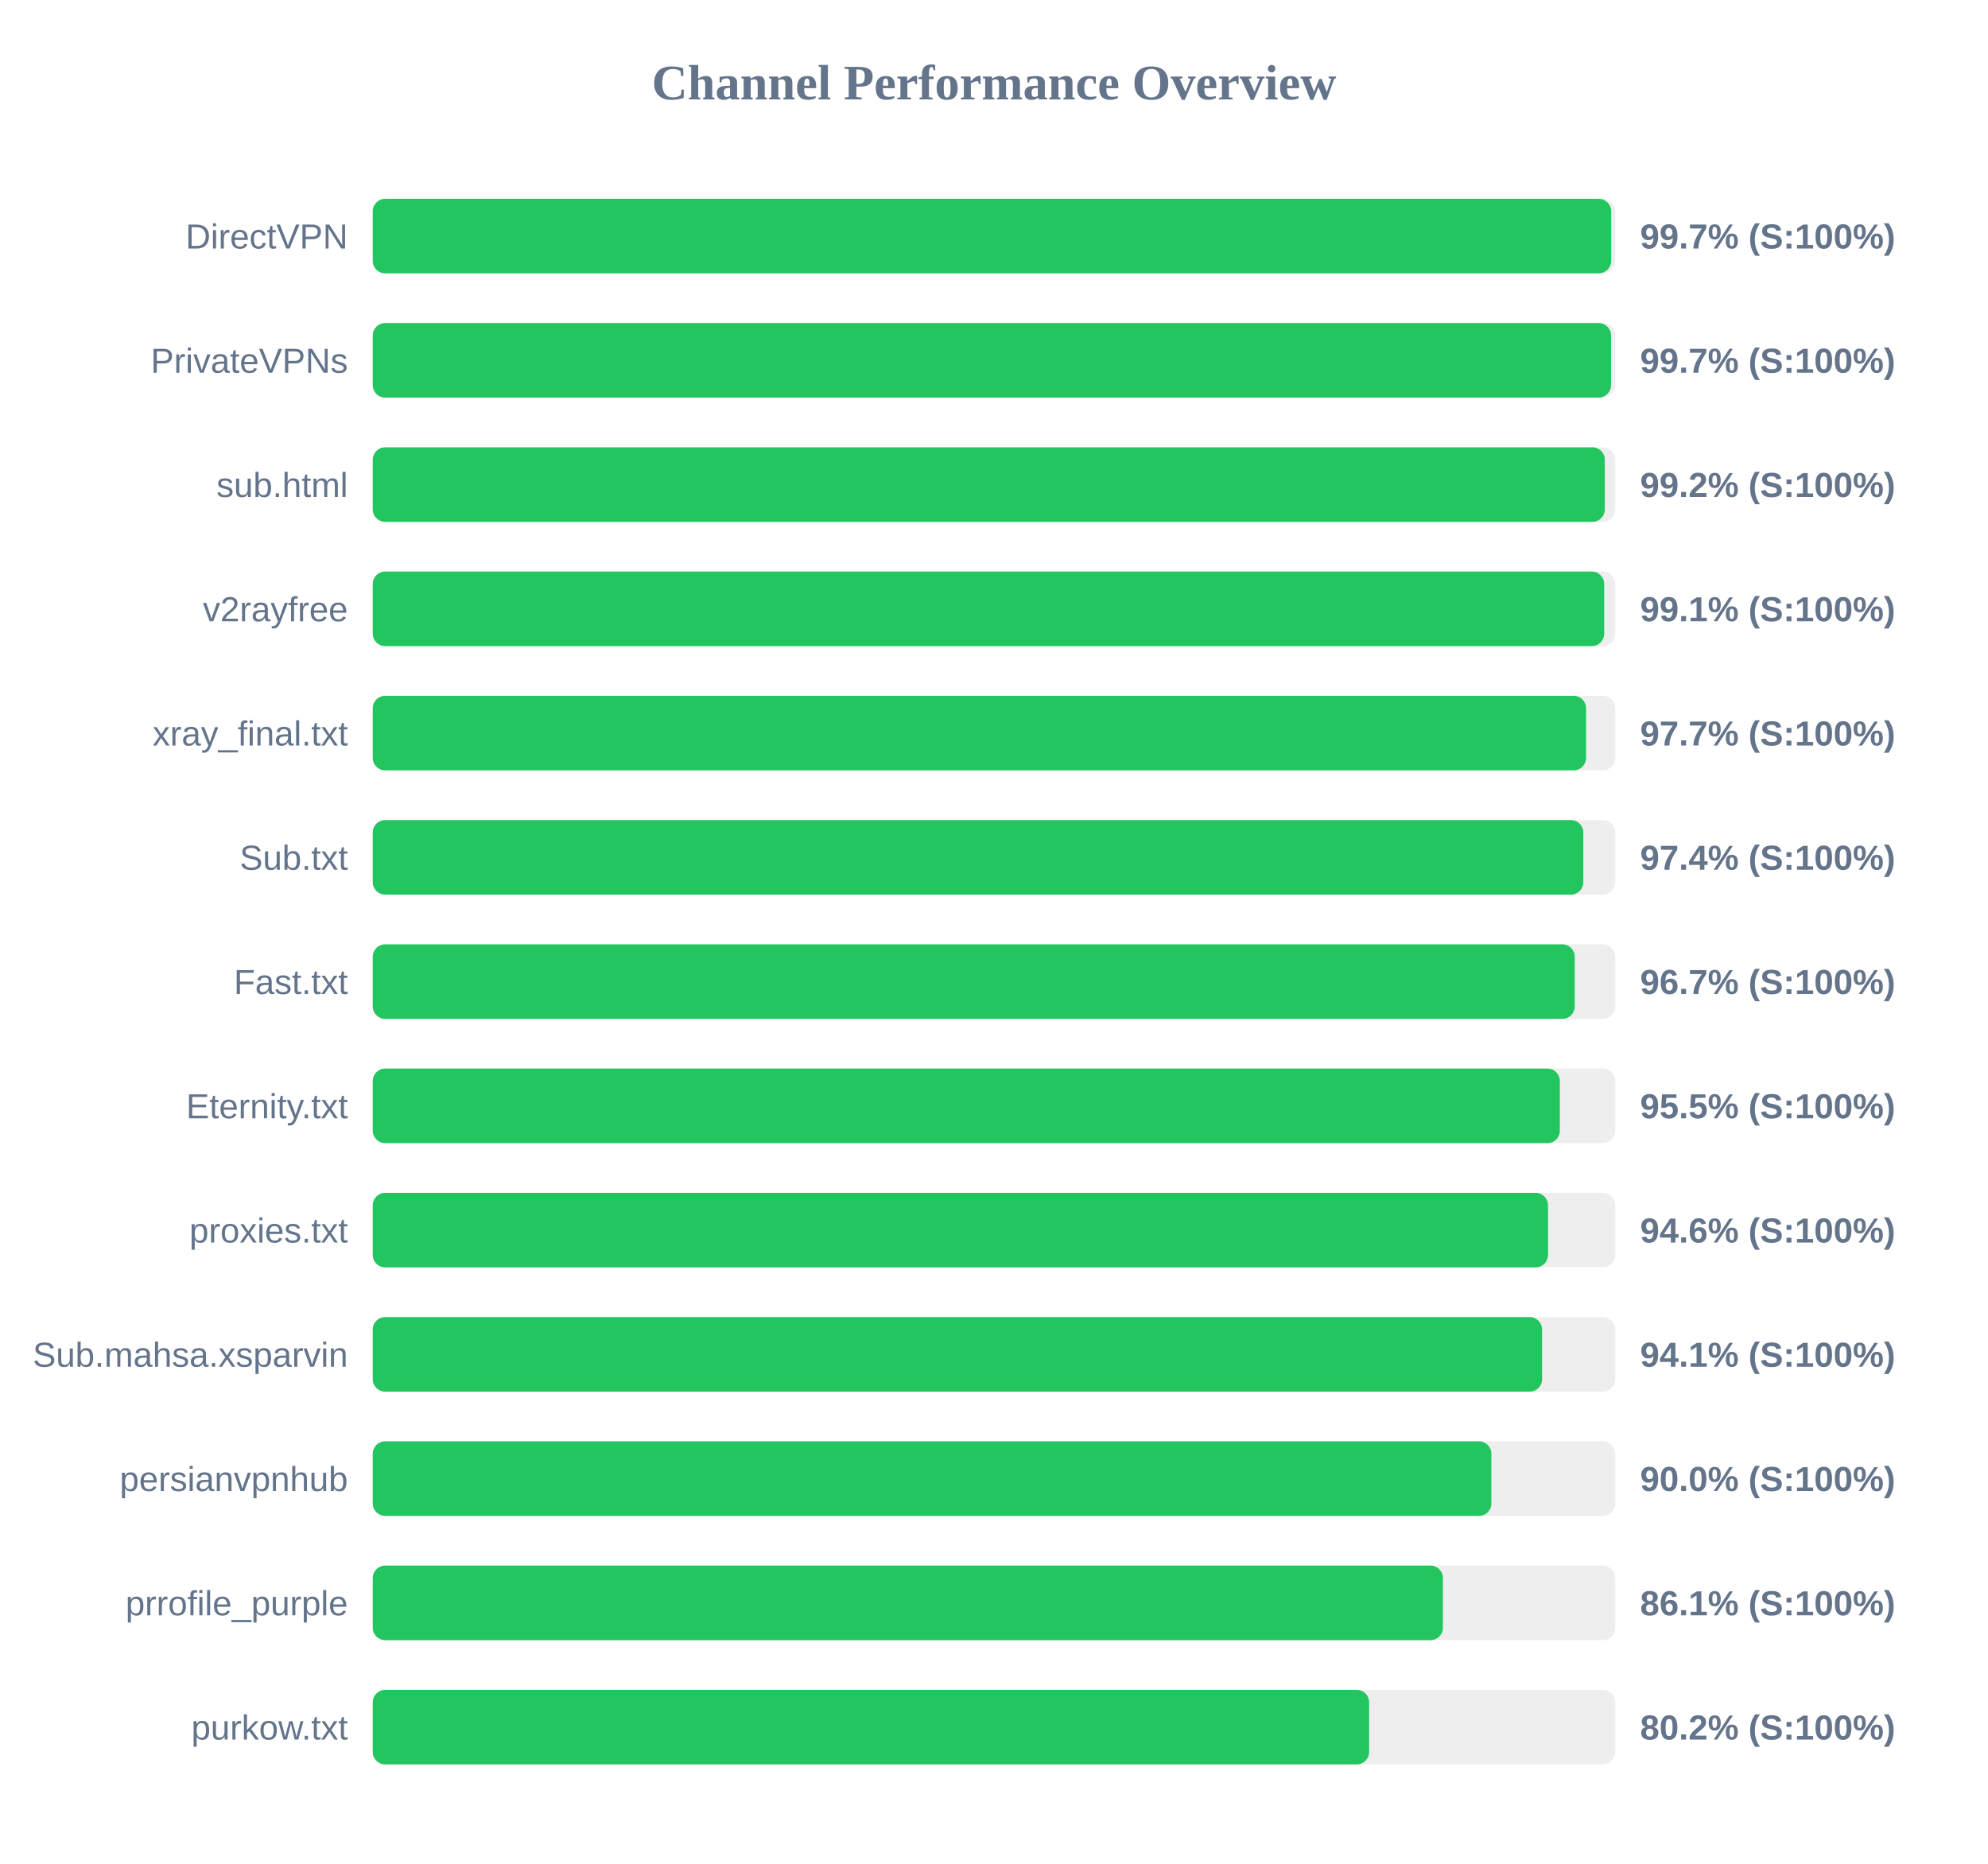
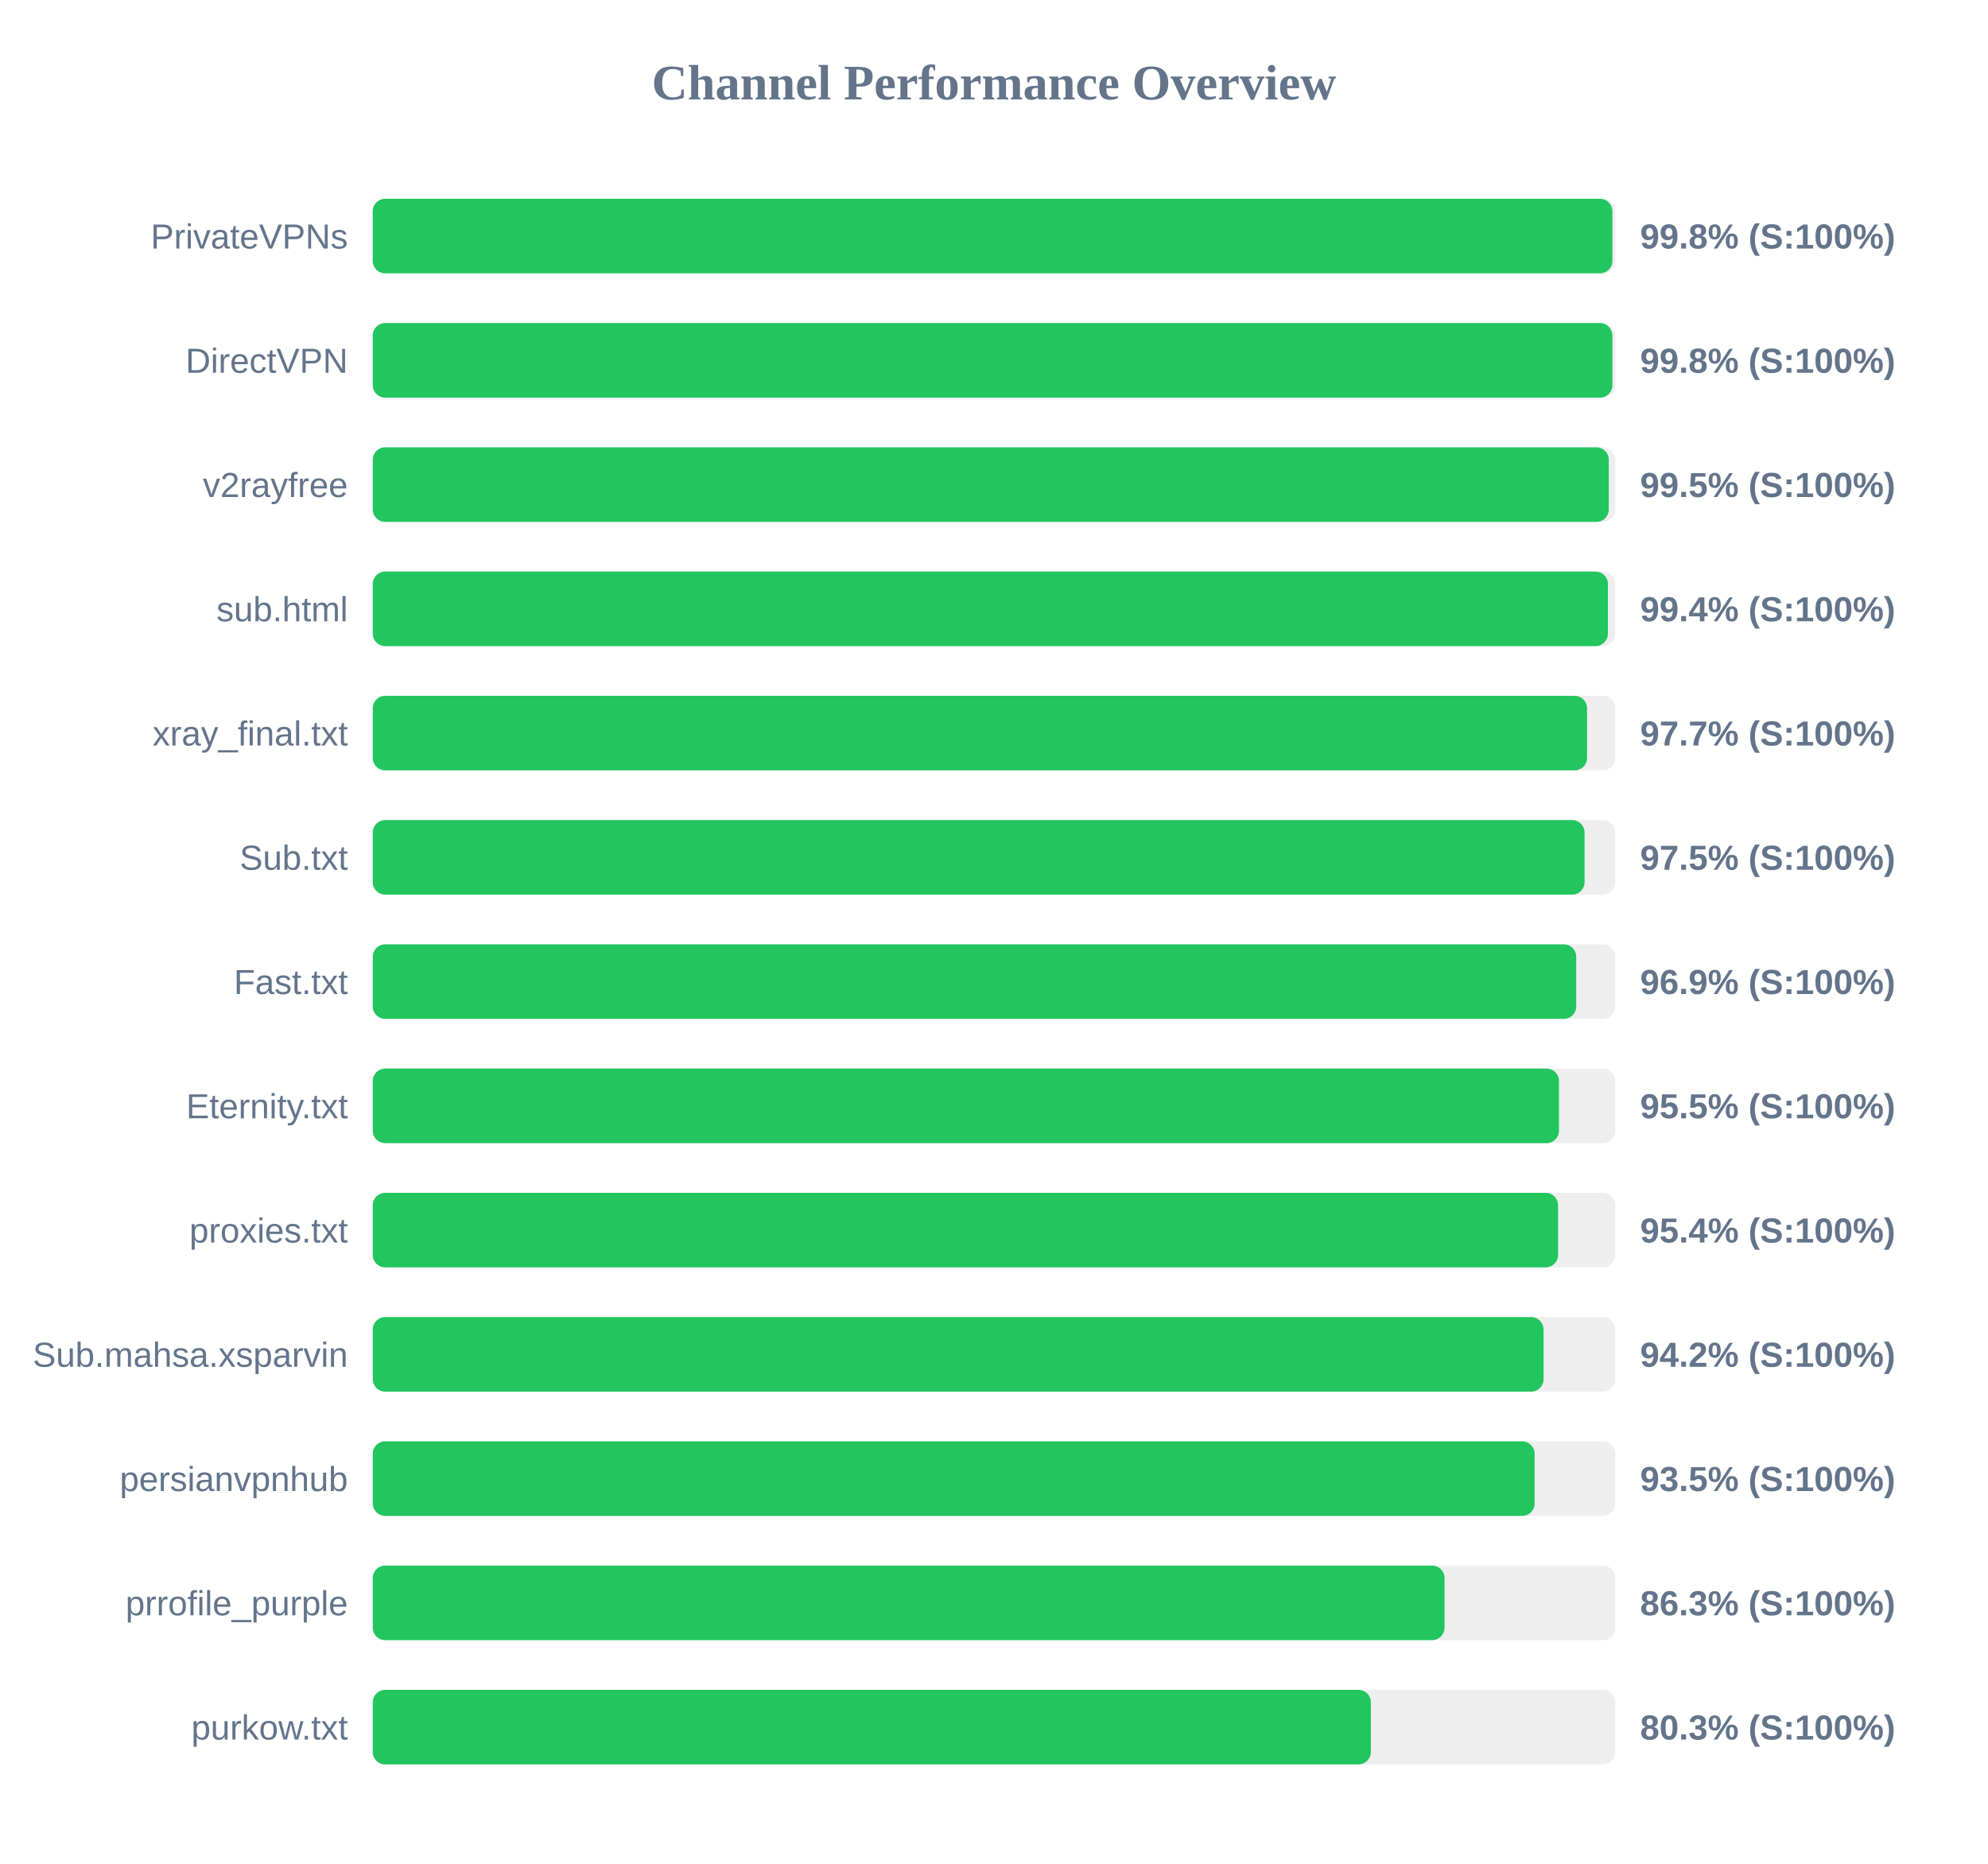
<svg xmlns="http://www.w3.org/2000/svg" width="800" height="750" version="1.1">
  <style>
        .row { font: 14px Arial; fill: #64748b; }
        .score { font: bold 14px Arial; fill: #64748b; }
    </style>
  <text x="400" y="40" text-anchor="middle" font-size="20px" font-weight="bold" fill="#64748b">Channel Performance Overview</text>
  <rect x="150" y="80" width="500" height="30" fill="#eee" rx="5" />
-   <rect x="150" y="80" width="498.35" height="30" fill="#22c55e" rx="5" />
-   <text x="140" y="100" text-anchor="end" class="row">DirectVPN</text>
-   <text x="660" y="100" text-anchor="start" class="score">99.7% (S:100%)</text>
+   <rect x="150" y="80" width="498.85" height="30" fill="#22c55e" rx="5" />
+   <text x="140" y="100" text-anchor="end" class="row">PrivateVPNs</text>
+   <text x="660" y="100" text-anchor="start" class="score">99.8% (S:100%)</text>
  <rect x="150" y="130" width="500" height="30" fill="#eee" rx="5" />
-   <rect x="150" y="130" width="498.3" height="30" fill="#22c55e" rx="5" />
-   <text x="140" y="150" text-anchor="end" class="row">PrivateVPNs</text>
-   <text x="660" y="150" text-anchor="start" class="score">99.7% (S:100%)</text>
+   <rect x="150" y="130" width="498.85" height="30" fill="#22c55e" rx="5" />
+   <text x="140" y="150" text-anchor="end" class="row">DirectVPN</text>
+   <text x="660" y="150" text-anchor="start" class="score">99.8% (S:100%)</text>
  <rect x="150" y="180" width="500" height="30" fill="#eee" rx="5" />
-   <rect x="150" y="180" width="495.8" height="30" fill="#22c55e" rx="5" />
-   <text x="140" y="200" text-anchor="end" class="row">sub.html</text>
-   <text x="660" y="200" text-anchor="start" class="score">99.2% (S:100%)</text>
+   <rect x="150" y="180" width="497.4" height="30" fill="#22c55e" rx="5" />
+   <text x="140" y="200" text-anchor="end" class="row">v2rayfree</text>
+   <text x="660" y="200" text-anchor="start" class="score">99.5% (S:100%)</text>
  <rect x="150" y="230" width="500" height="30" fill="#eee" rx="5" />
-   <rect x="150" y="230" width="495.55" height="30" fill="#22c55e" rx="5" />
-   <text x="140" y="250" text-anchor="end" class="row">v2rayfree</text>
-   <text x="660" y="250" text-anchor="start" class="score">99.1% (S:100%)</text>
+   <rect x="150" y="230" width="497.05" height="30" fill="#22c55e" rx="5" />
+   <text x="140" y="250" text-anchor="end" class="row">sub.html</text>
+   <text x="660" y="250" text-anchor="start" class="score">99.4% (S:100%)</text>
  <rect x="150" y="280" width="500" height="30" fill="#eee" rx="5" />
-   <rect x="150" y="280" width="488.25" height="30" fill="#22c55e" rx="5" />
+   <rect x="150" y="280" width="488.65" height="30" fill="#22c55e" rx="5" />
  <text x="140" y="300" text-anchor="end" class="row">xray_final.txt</text>
  <text x="660" y="300" text-anchor="start" class="score">97.7% (S:100%)</text>
  <rect x="150" y="330" width="500" height="30" fill="#eee" rx="5" />
-   <rect x="150" y="330" width="487.15" height="30" fill="#22c55e" rx="5" />
+   <rect x="150" y="330" width="487.65" height="30" fill="#22c55e" rx="5" />
  <text x="140" y="350" text-anchor="end" class="row">Sub.txt</text>
-   <text x="660" y="350" text-anchor="start" class="score">97.4% (S:100%)</text>
+   <text x="660" y="350" text-anchor="start" class="score">97.5% (S:100%)</text>
  <rect x="150" y="380" width="500" height="30" fill="#eee" rx="5" />
-   <rect x="150" y="380" width="483.7" height="30" fill="#22c55e" rx="5" />
+   <rect x="150" y="380" width="484.3" height="30" fill="#22c55e" rx="5" />
  <text x="140" y="400" text-anchor="end" class="row">Fast.txt</text>
-   <text x="660" y="400" text-anchor="start" class="score">96.7% (S:100%)</text>
+   <text x="660" y="400" text-anchor="start" class="score">96.9% (S:100%)</text>
  <rect x="150" y="430" width="500" height="30" fill="#eee" rx="5" />
-   <rect x="150" y="430" width="477.7" height="30" fill="#22c55e" rx="5" />
+   <rect x="150" y="430" width="477.35" height="30" fill="#22c55e" rx="5" />
  <text x="140" y="450" text-anchor="end" class="row">Eternity.txt</text>
  <text x="660" y="450" text-anchor="start" class="score">95.5% (S:100%)</text>
  <rect x="150" y="480" width="500" height="30" fill="#eee" rx="5" />
-   <rect x="150" y="480" width="472.95" height="30" fill="#22c55e" rx="5" />
+   <rect x="150" y="480" width="477.0" height="30" fill="#22c55e" rx="5" />
  <text x="140" y="500" text-anchor="end" class="row">proxies.txt</text>
-   <text x="660" y="500" text-anchor="start" class="score">94.6% (S:100%)</text>
+   <text x="660" y="500" text-anchor="start" class="score">95.4% (S:100%)</text>
  <rect x="150" y="530" width="500" height="30" fill="#eee" rx="5" />
-   <rect x="150" y="530" width="470.55" height="30" fill="#22c55e" rx="5" />
+   <rect x="150" y="530" width="471.15" height="30" fill="#22c55e" rx="5" />
  <text x="140" y="550" text-anchor="end" class="row">Sub.mahsa.xsparvin</text>
-   <text x="660" y="550" text-anchor="start" class="score">94.1% (S:100%)</text>
+   <text x="660" y="550" text-anchor="start" class="score">94.2% (S:100%)</text>
  <rect x="150" y="580" width="500" height="30" fill="#eee" rx="5" />
-   <rect x="150" y="580" width="450.15" height="30" fill="#22c55e" rx="5" />
+   <rect x="150" y="580" width="467.55" height="30" fill="#22c55e" rx="5" />
  <text x="140" y="600" text-anchor="end" class="row">persianvpnhub</text>
-   <text x="660" y="600" text-anchor="start" class="score">90.0% (S:100%)</text>
+   <text x="660" y="600" text-anchor="start" class="score">93.5% (S:100%)</text>
  <rect x="150" y="630" width="500" height="30" fill="#eee" rx="5" />
-   <rect x="150" y="630" width="430.65" height="30" fill="#22c55e" rx="5" />
+   <rect x="150" y="630" width="431.3" height="30" fill="#22c55e" rx="5" />
  <text x="140" y="650" text-anchor="end" class="row">prrofile_purple</text>
-   <text x="660" y="650" text-anchor="start" class="score">86.1% (S:100%)</text>
+   <text x="660" y="650" text-anchor="start" class="score">86.3% (S:100%)</text>
  <rect x="150" y="680" width="500" height="30" fill="#eee" rx="5" />
-   <rect x="150" y="680" width="400.95" height="30" fill="#22c55e" rx="5" />
+   <rect x="150" y="680" width="401.65" height="30" fill="#22c55e" rx="5" />
  <text x="140" y="700" text-anchor="end" class="row">purkow.txt</text>
-   <text x="660" y="700" text-anchor="start" class="score">80.2% (S:100%)</text>
+   <text x="660" y="700" text-anchor="start" class="score">80.3% (S:100%)</text>
</svg>
